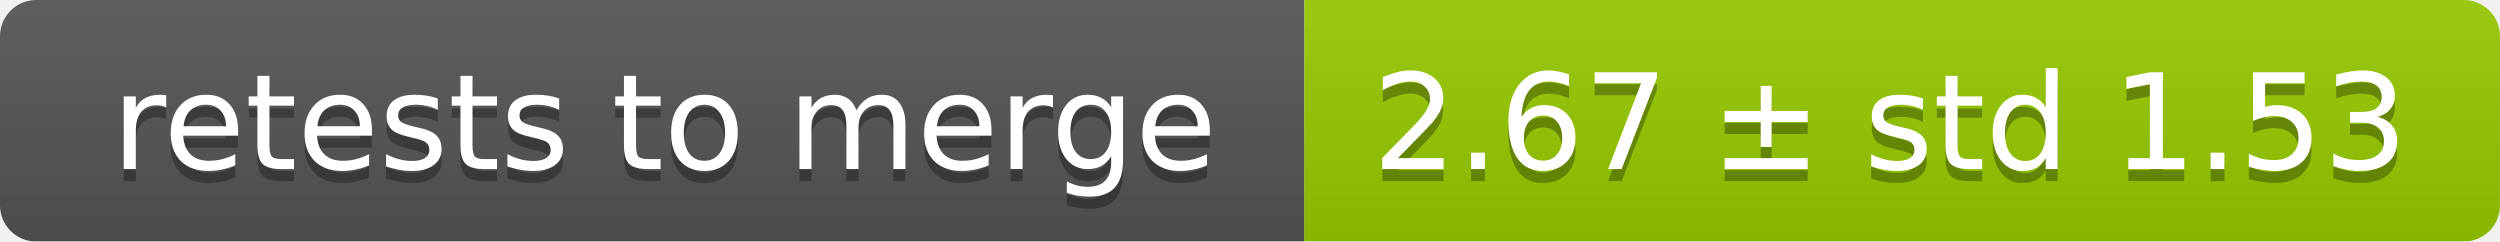
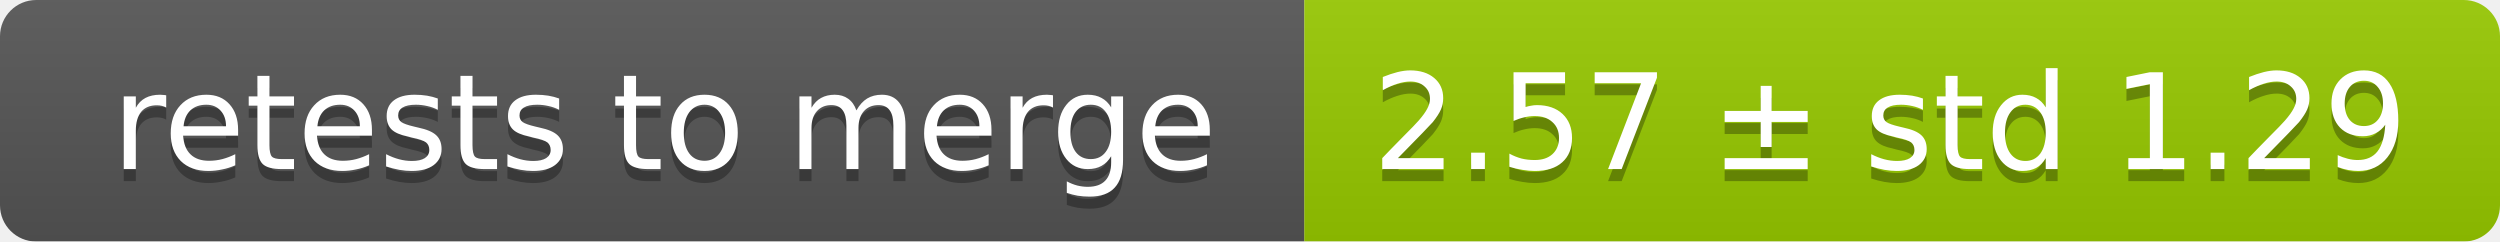
<svg xmlns="http://www.w3.org/2000/svg" width="207" height="20">
  <linearGradient id="smooth" x2="0" y2="100%">
    <stop offset="0" stop-color="#bbb" stop-opacity=".1" />
    <stop offset="1" stop-opacity=".1" />
  </linearGradient>
  <mask id="round">
    <rect width="207" height="20" rx="3" fill="#fff" />
  </mask>
  <g mask="url(#round)">
    <rect width="108" height="20" fill="#555" />
    <rect x="108" width="99" height="20" fill="#97ca00" />
    <rect width="207" height="20" fill="url(#smooth)" />
  </g>
  <g fill="#fff" text-anchor="middle" font-family="DejaVu Sans,Verdana,Geneva,sans-serif" font-size="11">
    <text x="55" y="15" fill="#010101" fill-opacity=".3">retests to merge</text>
    <text x="55" y="14">retests to merge</text>
-     <text x="156.5" y="15" fill="#010101" fill-opacity=".3">2.67 ± std 1.53</text>
-     <text x="156.5" y="14">2.67 ± std 1.53</text>
+     <text x="156.5" y="15" fill="#010101" fill-opacity=".3">2.57 ± std 1.29</text>
+     <text x="156.5" y="14">2.57 ± std 1.29</text>
  </g>
</svg>
